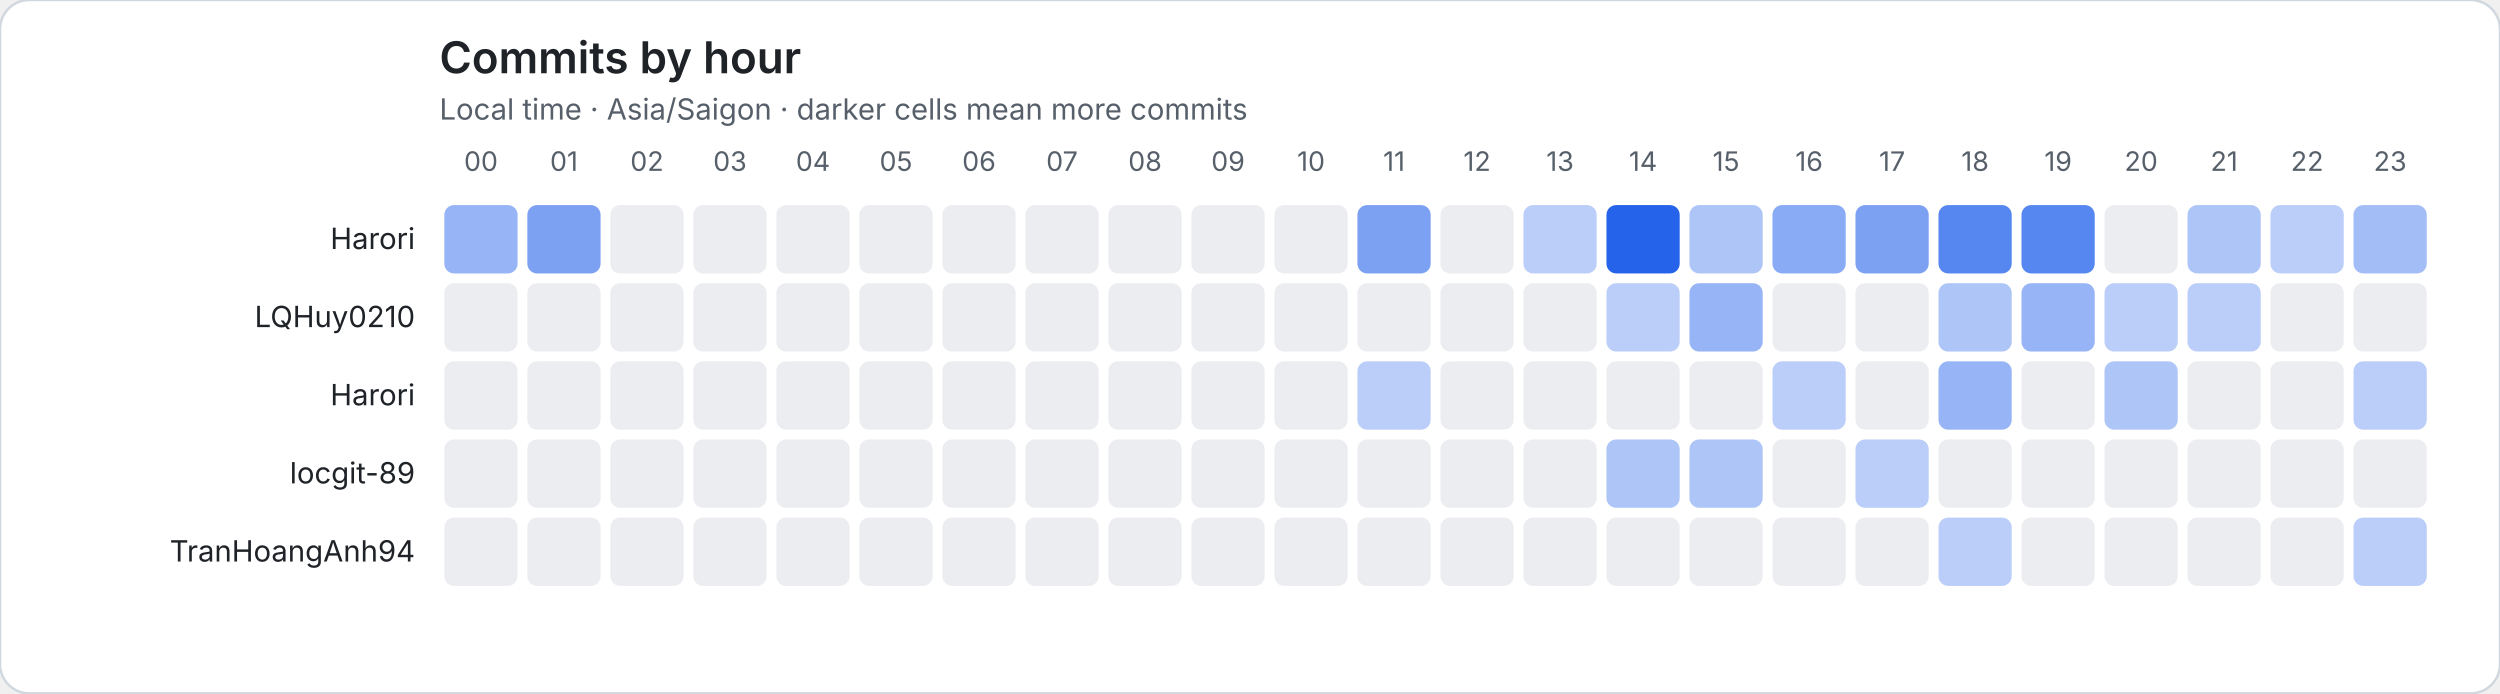
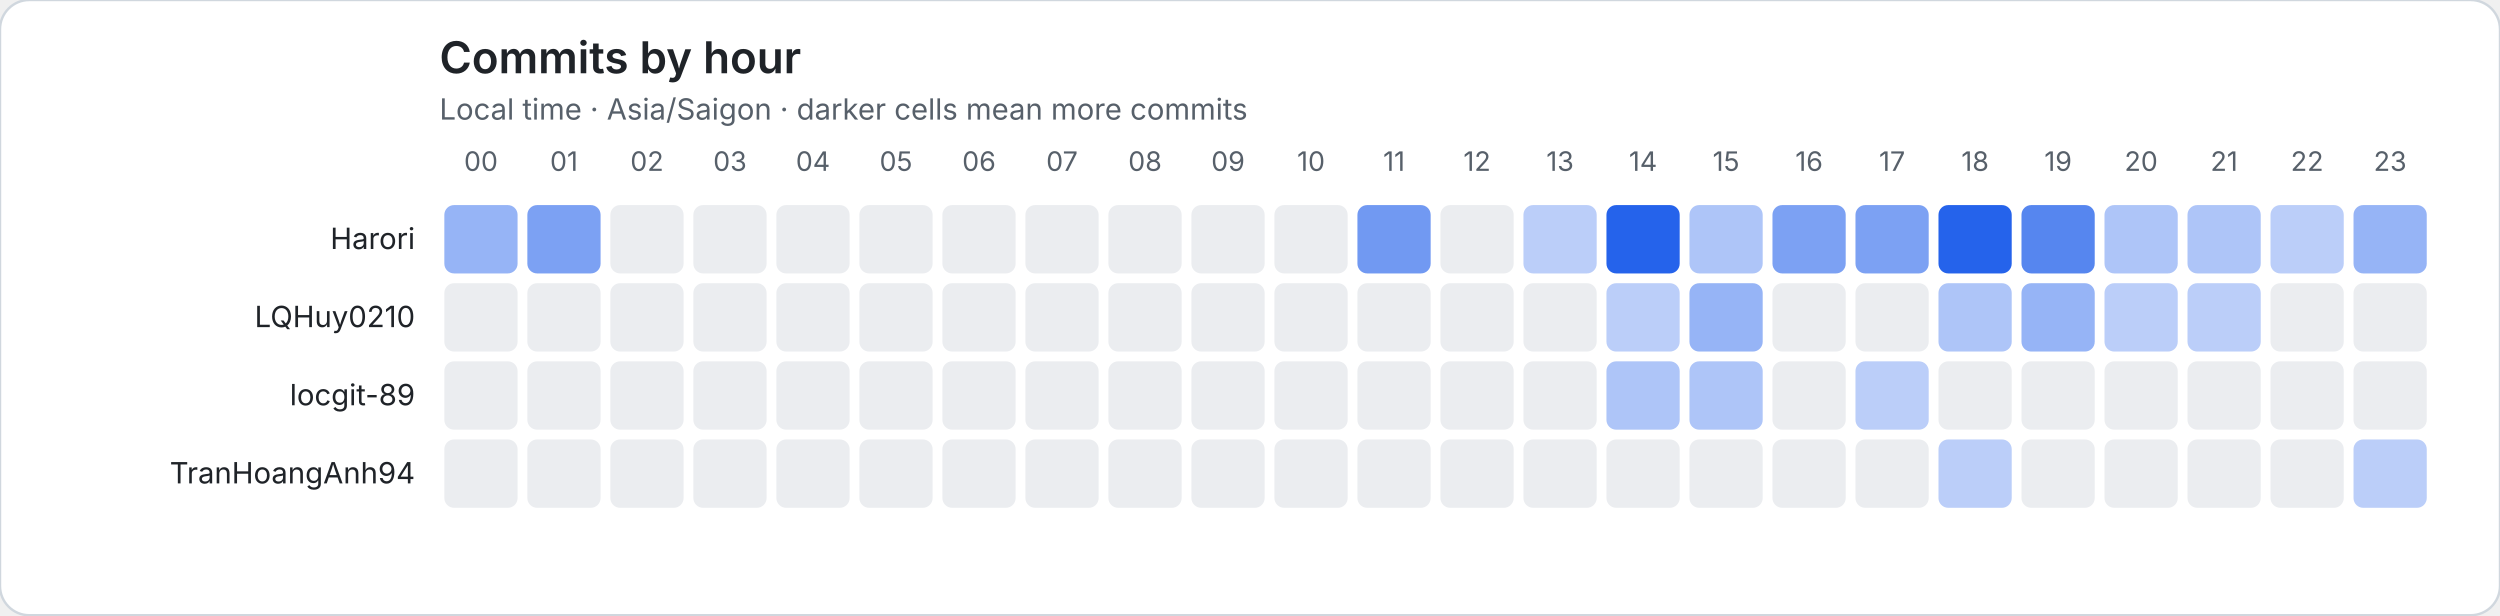
- <svg xmlns="http://www.w3.org/2000/svg" role="img" viewBox="0 0 1024 284">
-   <rect width="1024" height="284" rx="12" fill="#ffffff" stroke="#d0d7de" />
+ <svg xmlns="http://www.w3.org/2000/svg" role="img" viewBox="0 0 1024 252">
+   <rect width="1024" height="252" rx="12" fill="#ffffff" stroke="#d0d7de" />
  <style>text{font-family:system-ui,-apple-system,BlinkMacSystemFont,"Segoe UI",sans-serif}.axis{fill:#57606a;font-size:11px}.heading{fill:#1f2328;font-size:18px;font-weight:600}.subheading{fill:#57606a;font-size:12px}.name{fill:#1f2328;font-size:12px}</style>
  <text class="heading" x="180" y="30">Commits by hour</text>
  <text class="subheading" x="180" y="49">Local time · Asia/Saigon · darker cells mean more commits</text>
  <text class="axis" x="197" y="70" text-anchor="middle">00</text>
  <text class="axis" x="231" y="70" text-anchor="middle">01</text>
  <text class="axis" x="265" y="70" text-anchor="middle">02</text>
  <text class="axis" x="299" y="70" text-anchor="middle">03</text>
  <text class="axis" x="333" y="70" text-anchor="middle">04</text>
  <text class="axis" x="367" y="70" text-anchor="middle">05</text>
  <text class="axis" x="401" y="70" text-anchor="middle">06</text>
  <text class="axis" x="435" y="70" text-anchor="middle">07</text>
  <text class="axis" x="469" y="70" text-anchor="middle">08</text>
  <text class="axis" x="503" y="70" text-anchor="middle">09</text>
  <text class="axis" x="537" y="70" text-anchor="middle">10</text>
  <text class="axis" x="571" y="70" text-anchor="middle">11</text>
  <text class="axis" x="605" y="70" text-anchor="middle">12</text>
  <text class="axis" x="639" y="70" text-anchor="middle">13</text>
  <text class="axis" x="673" y="70" text-anchor="middle">14</text>
  <text class="axis" x="707" y="70" text-anchor="middle">15</text>
  <text class="axis" x="741" y="70" text-anchor="middle">16</text>
  <text class="axis" x="775" y="70" text-anchor="middle">17</text>
  <text class="axis" x="809" y="70" text-anchor="middle">18</text>
  <text class="axis" x="843" y="70" text-anchor="middle">19</text>
  <text class="axis" x="877" y="70" text-anchor="middle">20</text>
  <text class="axis" x="911" y="70" text-anchor="middle">21</text>
  <text class="axis" x="945" y="70" text-anchor="middle">22</text>
  <text class="axis" x="979" y="70" text-anchor="middle">23</text>
  <text class="name" x="170" y="102" text-anchor="end">Harori</text>
  <rect data-hour="0" x="182" y="84" width="30" height="28" rx="4" fill="rgba(37, 99, 235, 0.48)" />
  <rect data-hour="1" x="216" y="84" width="30" height="28" rx="4" fill="rgba(37, 99, 235, 0.60)" />
  <rect data-hour="2" x="250" y="84" width="30" height="28" rx="4" fill="#ebedf0" />
  <rect data-hour="3" x="284" y="84" width="30" height="28" rx="4" fill="#ebedf0" />
  <rect data-hour="4" x="318" y="84" width="30" height="28" rx="4" fill="#ebedf0" />
  <rect data-hour="5" x="352" y="84" width="30" height="28" rx="4" fill="#ebedf0" />
  <rect data-hour="6" x="386" y="84" width="30" height="28" rx="4" fill="#ebedf0" />
  <rect data-hour="7" x="420" y="84" width="30" height="28" rx="4" fill="#ebedf0" />
  <rect data-hour="8" x="454" y="84" width="30" height="28" rx="4" fill="#ebedf0" />
  <rect data-hour="9" x="488" y="84" width="30" height="28" rx="4" fill="#ebedf0" />
  <rect data-hour="10" x="522" y="84" width="30" height="28" rx="4" fill="#ebedf0" />
-   <rect data-hour="11" x="556" y="84" width="30" height="28" rx="4" fill="rgba(37, 99, 235, 0.60)" />
+   <rect data-hour="11" x="556" y="84" width="30" height="28" rx="4" fill="rgba(37, 99, 235, 0.65)" />
  <rect data-hour="12" x="590" y="84" width="30" height="28" rx="4" fill="#ebedf0" />
  <rect data-hour="13" x="624" y="84" width="30" height="28" rx="4" fill="rgba(37, 99, 235, 0.31)" />
  <rect data-hour="14" x="658" y="84" width="30" height="28" rx="4" fill="rgba(37, 99, 235, 1.00)" />
  <rect data-hour="15" x="692" y="84" width="30" height="28" rx="4" fill="rgba(37, 99, 235, 0.37)" />
-   <rect data-hour="16" x="726" y="84" width="30" height="28" rx="4" fill="rgba(37, 99, 235, 0.54)" />
+   <rect data-hour="16" x="726" y="84" width="30" height="28" rx="4" fill="rgba(37, 99, 235, 0.60)" />
  <rect data-hour="17" x="760" y="84" width="30" height="28" rx="4" fill="rgba(37, 99, 235, 0.60)" />
-   <rect data-hour="18" x="794" y="84" width="30" height="28" rx="4" fill="rgba(37, 99, 235, 0.77)" />
+   <rect data-hour="18" x="794" y="84" width="30" height="28" rx="4" fill="rgba(37, 99, 235, 1.00)" />
  <rect data-hour="19" x="828" y="84" width="30" height="28" rx="4" fill="rgba(37, 99, 235, 0.77)" />
-   <rect data-hour="20" x="862" y="84" width="30" height="28" rx="4" fill="#ebedf0" />
+   <rect data-hour="20" x="862" y="84" width="30" height="28" rx="4" fill="rgba(37, 99, 235, 0.37)" />
  <rect data-hour="21" x="896" y="84" width="30" height="28" rx="4" fill="rgba(37, 99, 235, 0.37)" />
  <rect data-hour="22" x="930" y="84" width="30" height="28" rx="4" fill="rgba(37, 99, 235, 0.31)" />
-   <rect data-hour="23" x="964" y="84" width="30" height="28" rx="4" fill="rgba(37, 99, 235, 0.42)" />
+   <rect data-hour="23" x="964" y="84" width="30" height="28" rx="4" fill="rgba(37, 99, 235, 0.48)" />
  <text class="name" x="170" y="134" text-anchor="end">LQHuy0210</text>
  <rect data-hour="0" x="182" y="116" width="30" height="28" rx="4" fill="#ebedf0" />
  <rect data-hour="1" x="216" y="116" width="30" height="28" rx="4" fill="#ebedf0" />
  <rect data-hour="2" x="250" y="116" width="30" height="28" rx="4" fill="#ebedf0" />
  <rect data-hour="3" x="284" y="116" width="30" height="28" rx="4" fill="#ebedf0" />
  <rect data-hour="4" x="318" y="116" width="30" height="28" rx="4" fill="#ebedf0" />
  <rect data-hour="5" x="352" y="116" width="30" height="28" rx="4" fill="#ebedf0" />
  <rect data-hour="6" x="386" y="116" width="30" height="28" rx="4" fill="#ebedf0" />
  <rect data-hour="7" x="420" y="116" width="30" height="28" rx="4" fill="#ebedf0" />
  <rect data-hour="8" x="454" y="116" width="30" height="28" rx="4" fill="#ebedf0" />
  <rect data-hour="9" x="488" y="116" width="30" height="28" rx="4" fill="#ebedf0" />
  <rect data-hour="10" x="522" y="116" width="30" height="28" rx="4" fill="#ebedf0" />
  <rect data-hour="11" x="556" y="116" width="30" height="28" rx="4" fill="#ebedf0" />
  <rect data-hour="12" x="590" y="116" width="30" height="28" rx="4" fill="#ebedf0" />
  <rect data-hour="13" x="624" y="116" width="30" height="28" rx="4" fill="#ebedf0" />
  <rect data-hour="14" x="658" y="116" width="30" height="28" rx="4" fill="rgba(37, 99, 235, 0.31)" />
  <rect data-hour="15" x="692" y="116" width="30" height="28" rx="4" fill="rgba(37, 99, 235, 0.48)" />
  <rect data-hour="16" x="726" y="116" width="30" height="28" rx="4" fill="#ebedf0" />
  <rect data-hour="17" x="760" y="116" width="30" height="28" rx="4" fill="#ebedf0" />
  <rect data-hour="18" x="794" y="116" width="30" height="28" rx="4" fill="rgba(37, 99, 235, 0.37)" />
  <rect data-hour="19" x="828" y="116" width="30" height="28" rx="4" fill="rgba(37, 99, 235, 0.48)" />
  <rect data-hour="20" x="862" y="116" width="30" height="28" rx="4" fill="rgba(37, 99, 235, 0.31)" />
  <rect data-hour="21" x="896" y="116" width="30" height="28" rx="4" fill="rgba(37, 99, 235, 0.31)" />
  <rect data-hour="22" x="930" y="116" width="30" height="28" rx="4" fill="#ebedf0" />
  <rect data-hour="23" x="964" y="116" width="30" height="28" rx="4" fill="#ebedf0" />
-   <text class="name" x="170" y="166" text-anchor="end">Harori</text>
+   <text class="name" x="170" y="166" text-anchor="end">locgit-89</text>
  <rect data-hour="0" x="182" y="148" width="30" height="28" rx="4" fill="#ebedf0" />
  <rect data-hour="1" x="216" y="148" width="30" height="28" rx="4" fill="#ebedf0" />
  <rect data-hour="2" x="250" y="148" width="30" height="28" rx="4" fill="#ebedf0" />
  <rect data-hour="3" x="284" y="148" width="30" height="28" rx="4" fill="#ebedf0" />
  <rect data-hour="4" x="318" y="148" width="30" height="28" rx="4" fill="#ebedf0" />
  <rect data-hour="5" x="352" y="148" width="30" height="28" rx="4" fill="#ebedf0" />
  <rect data-hour="6" x="386" y="148" width="30" height="28" rx="4" fill="#ebedf0" />
  <rect data-hour="7" x="420" y="148" width="30" height="28" rx="4" fill="#ebedf0" />
  <rect data-hour="8" x="454" y="148" width="30" height="28" rx="4" fill="#ebedf0" />
  <rect data-hour="9" x="488" y="148" width="30" height="28" rx="4" fill="#ebedf0" />
  <rect data-hour="10" x="522" y="148" width="30" height="28" rx="4" fill="#ebedf0" />
-   <rect data-hour="11" x="556" y="148" width="30" height="28" rx="4" fill="rgba(37, 99, 235, 0.31)" />
+   <rect data-hour="11" x="556" y="148" width="30" height="28" rx="4" fill="#ebedf0" />
  <rect data-hour="12" x="590" y="148" width="30" height="28" rx="4" fill="#ebedf0" />
  <rect data-hour="13" x="624" y="148" width="30" height="28" rx="4" fill="#ebedf0" />
-   <rect data-hour="14" x="658" y="148" width="30" height="28" rx="4" fill="#ebedf0" />
-   <rect data-hour="15" x="692" y="148" width="30" height="28" rx="4" fill="#ebedf0" />
-   <rect data-hour="16" x="726" y="148" width="30" height="28" rx="4" fill="rgba(37, 99, 235, 0.31)" />
-   <rect data-hour="17" x="760" y="148" width="30" height="28" rx="4" fill="#ebedf0" />
-   <rect data-hour="18" x="794" y="148" width="30" height="28" rx="4" fill="rgba(37, 99, 235, 0.48)" />
+   <rect data-hour="14" x="658" y="148" width="30" height="28" rx="4" fill="rgba(37, 99, 235, 0.37)" />
+   <rect data-hour="15" x="692" y="148" width="30" height="28" rx="4" fill="rgba(37, 99, 235, 0.37)" />
+   <rect data-hour="16" x="726" y="148" width="30" height="28" rx="4" fill="#ebedf0" />
+   <rect data-hour="17" x="760" y="148" width="30" height="28" rx="4" fill="rgba(37, 99, 235, 0.31)" />
+   <rect data-hour="18" x="794" y="148" width="30" height="28" rx="4" fill="#ebedf0" />
  <rect data-hour="19" x="828" y="148" width="30" height="28" rx="4" fill="#ebedf0" />
-   <rect data-hour="20" x="862" y="148" width="30" height="28" rx="4" fill="rgba(37, 99, 235, 0.37)" />
+   <rect data-hour="20" x="862" y="148" width="30" height="28" rx="4" fill="#ebedf0" />
  <rect data-hour="21" x="896" y="148" width="30" height="28" rx="4" fill="#ebedf0" />
  <rect data-hour="22" x="930" y="148" width="30" height="28" rx="4" fill="#ebedf0" />
-   <rect data-hour="23" x="964" y="148" width="30" height="28" rx="4" fill="rgba(37, 99, 235, 0.31)" />
-   <text class="name" x="170" y="198" text-anchor="end">locgit-89</text>
+   <rect data-hour="23" x="964" y="148" width="30" height="28" rx="4" fill="#ebedf0" />
+   <text class="name" x="170" y="198" text-anchor="end">TranHoangAnh94</text>
  <rect data-hour="0" x="182" y="180" width="30" height="28" rx="4" fill="#ebedf0" />
  <rect data-hour="1" x="216" y="180" width="30" height="28" rx="4" fill="#ebedf0" />
  <rect data-hour="2" x="250" y="180" width="30" height="28" rx="4" fill="#ebedf0" />
  <rect data-hour="3" x="284" y="180" width="30" height="28" rx="4" fill="#ebedf0" />
  <rect data-hour="4" x="318" y="180" width="30" height="28" rx="4" fill="#ebedf0" />
  <rect data-hour="5" x="352" y="180" width="30" height="28" rx="4" fill="#ebedf0" />
  <rect data-hour="6" x="386" y="180" width="30" height="28" rx="4" fill="#ebedf0" />
  <rect data-hour="7" x="420" y="180" width="30" height="28" rx="4" fill="#ebedf0" />
  <rect data-hour="8" x="454" y="180" width="30" height="28" rx="4" fill="#ebedf0" />
  <rect data-hour="9" x="488" y="180" width="30" height="28" rx="4" fill="#ebedf0" />
  <rect data-hour="10" x="522" y="180" width="30" height="28" rx="4" fill="#ebedf0" />
  <rect data-hour="11" x="556" y="180" width="30" height="28" rx="4" fill="#ebedf0" />
  <rect data-hour="12" x="590" y="180" width="30" height="28" rx="4" fill="#ebedf0" />
  <rect data-hour="13" x="624" y="180" width="30" height="28" rx="4" fill="#ebedf0" />
-   <rect data-hour="14" x="658" y="180" width="30" height="28" rx="4" fill="rgba(37, 99, 235, 0.37)" />
-   <rect data-hour="15" x="692" y="180" width="30" height="28" rx="4" fill="rgba(37, 99, 235, 0.37)" />
+   <rect data-hour="14" x="658" y="180" width="30" height="28" rx="4" fill="#ebedf0" />
+   <rect data-hour="15" x="692" y="180" width="30" height="28" rx="4" fill="#ebedf0" />
  <rect data-hour="16" x="726" y="180" width="30" height="28" rx="4" fill="#ebedf0" />
-   <rect data-hour="17" x="760" y="180" width="30" height="28" rx="4" fill="rgba(37, 99, 235, 0.31)" />
-   <rect data-hour="18" x="794" y="180" width="30" height="28" rx="4" fill="#ebedf0" />
+   <rect data-hour="17" x="760" y="180" width="30" height="28" rx="4" fill="#ebedf0" />
+   <rect data-hour="18" x="794" y="180" width="30" height="28" rx="4" fill="rgba(37, 99, 235, 0.31)" />
  <rect data-hour="19" x="828" y="180" width="30" height="28" rx="4" fill="#ebedf0" />
  <rect data-hour="20" x="862" y="180" width="30" height="28" rx="4" fill="#ebedf0" />
  <rect data-hour="21" x="896" y="180" width="30" height="28" rx="4" fill="#ebedf0" />
  <rect data-hour="22" x="930" y="180" width="30" height="28" rx="4" fill="#ebedf0" />
-   <rect data-hour="23" x="964" y="180" width="30" height="28" rx="4" fill="#ebedf0" />
-   <text class="name" x="170" y="230" text-anchor="end">TranHoangAnh94</text>
-   <rect data-hour="0" x="182" y="212" width="30" height="28" rx="4" fill="#ebedf0" />
-   <rect data-hour="1" x="216" y="212" width="30" height="28" rx="4" fill="#ebedf0" />
-   <rect data-hour="2" x="250" y="212" width="30" height="28" rx="4" fill="#ebedf0" />
-   <rect data-hour="3" x="284" y="212" width="30" height="28" rx="4" fill="#ebedf0" />
-   <rect data-hour="4" x="318" y="212" width="30" height="28" rx="4" fill="#ebedf0" />
-   <rect data-hour="5" x="352" y="212" width="30" height="28" rx="4" fill="#ebedf0" />
-   <rect data-hour="6" x="386" y="212" width="30" height="28" rx="4" fill="#ebedf0" />
-   <rect data-hour="7" x="420" y="212" width="30" height="28" rx="4" fill="#ebedf0" />
-   <rect data-hour="8" x="454" y="212" width="30" height="28" rx="4" fill="#ebedf0" />
-   <rect data-hour="9" x="488" y="212" width="30" height="28" rx="4" fill="#ebedf0" />
-   <rect data-hour="10" x="522" y="212" width="30" height="28" rx="4" fill="#ebedf0" />
-   <rect data-hour="11" x="556" y="212" width="30" height="28" rx="4" fill="#ebedf0" />
-   <rect data-hour="12" x="590" y="212" width="30" height="28" rx="4" fill="#ebedf0" />
-   <rect data-hour="13" x="624" y="212" width="30" height="28" rx="4" fill="#ebedf0" />
-   <rect data-hour="14" x="658" y="212" width="30" height="28" rx="4" fill="#ebedf0" />
-   <rect data-hour="15" x="692" y="212" width="30" height="28" rx="4" fill="#ebedf0" />
-   <rect data-hour="16" x="726" y="212" width="30" height="28" rx="4" fill="#ebedf0" />
-   <rect data-hour="17" x="760" y="212" width="30" height="28" rx="4" fill="#ebedf0" />
-   <rect data-hour="18" x="794" y="212" width="30" height="28" rx="4" fill="rgba(37, 99, 235, 0.31)" />
-   <rect data-hour="19" x="828" y="212" width="30" height="28" rx="4" fill="#ebedf0" />
-   <rect data-hour="20" x="862" y="212" width="30" height="28" rx="4" fill="#ebedf0" />
-   <rect data-hour="21" x="896" y="212" width="30" height="28" rx="4" fill="#ebedf0" />
-   <rect data-hour="22" x="930" y="212" width="30" height="28" rx="4" fill="#ebedf0" />
-   <rect data-hour="23" x="964" y="212" width="30" height="28" rx="4" fill="rgba(37, 99, 235, 0.31)" />
+   <rect data-hour="23" x="964" y="180" width="30" height="28" rx="4" fill="rgba(37, 99, 235, 0.31)" />
</svg>
